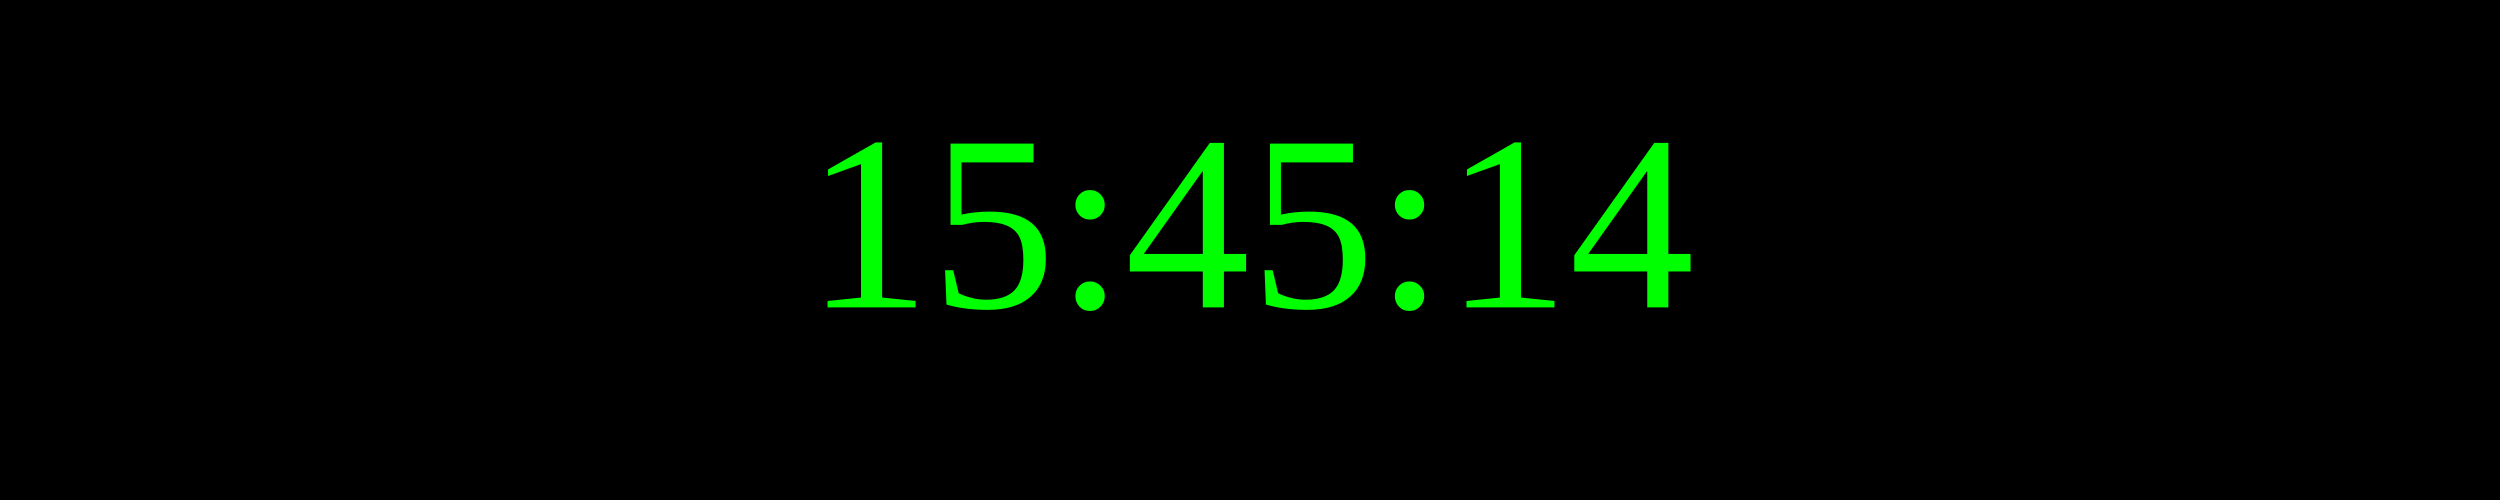
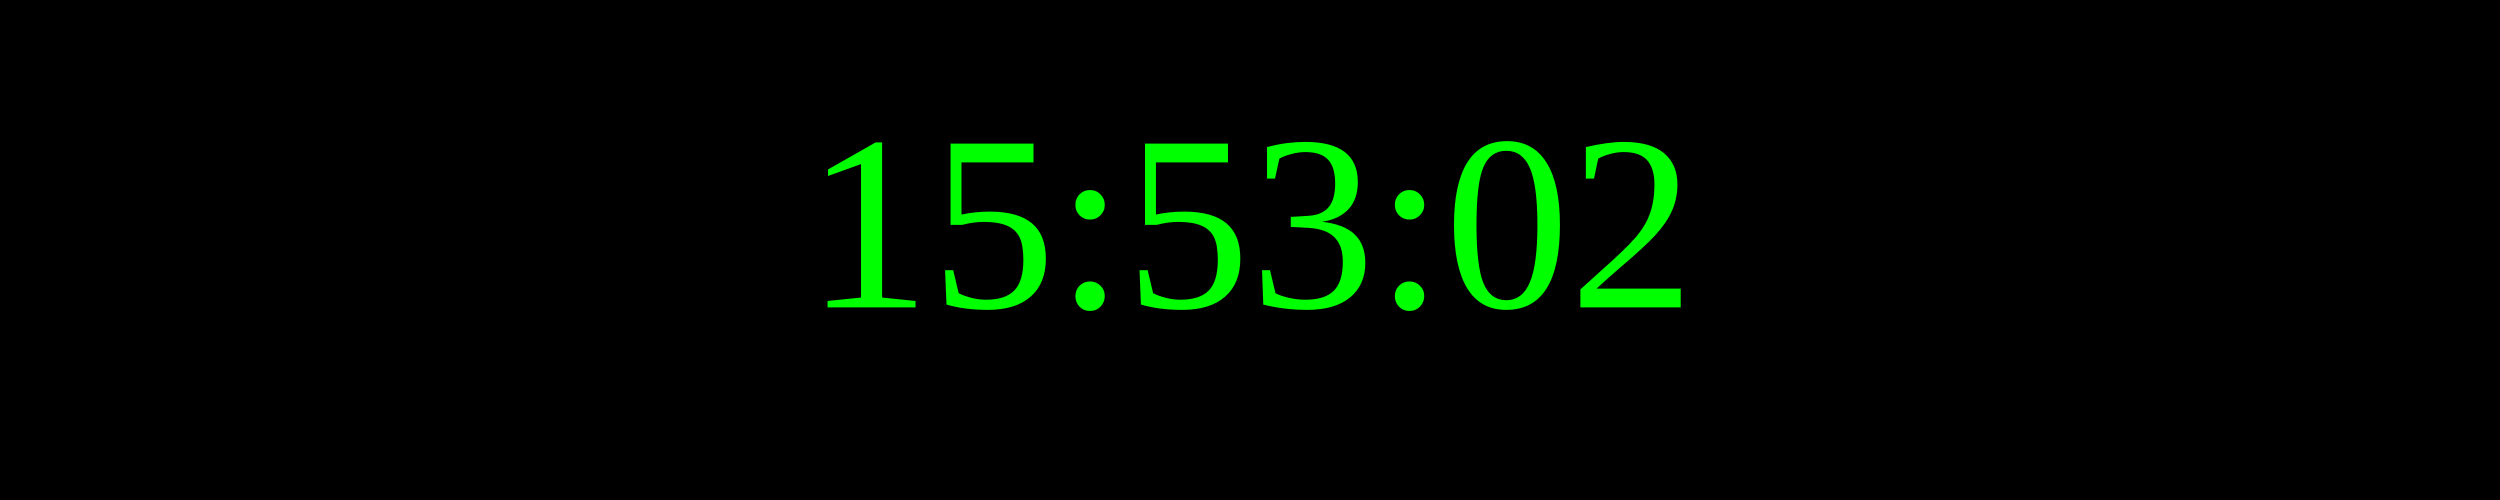
<svg xmlns="http://www.w3.org/2000/svg" width="250" height="50">
  <rect width="100%" height="100%" fill="black" />
  <text x="50%" y="50%" font-size="25" fill="lime" text-anchor="middle" dominant-baseline="middle">
- 15:45:14
+ 15:53:02
</text>
</svg>
